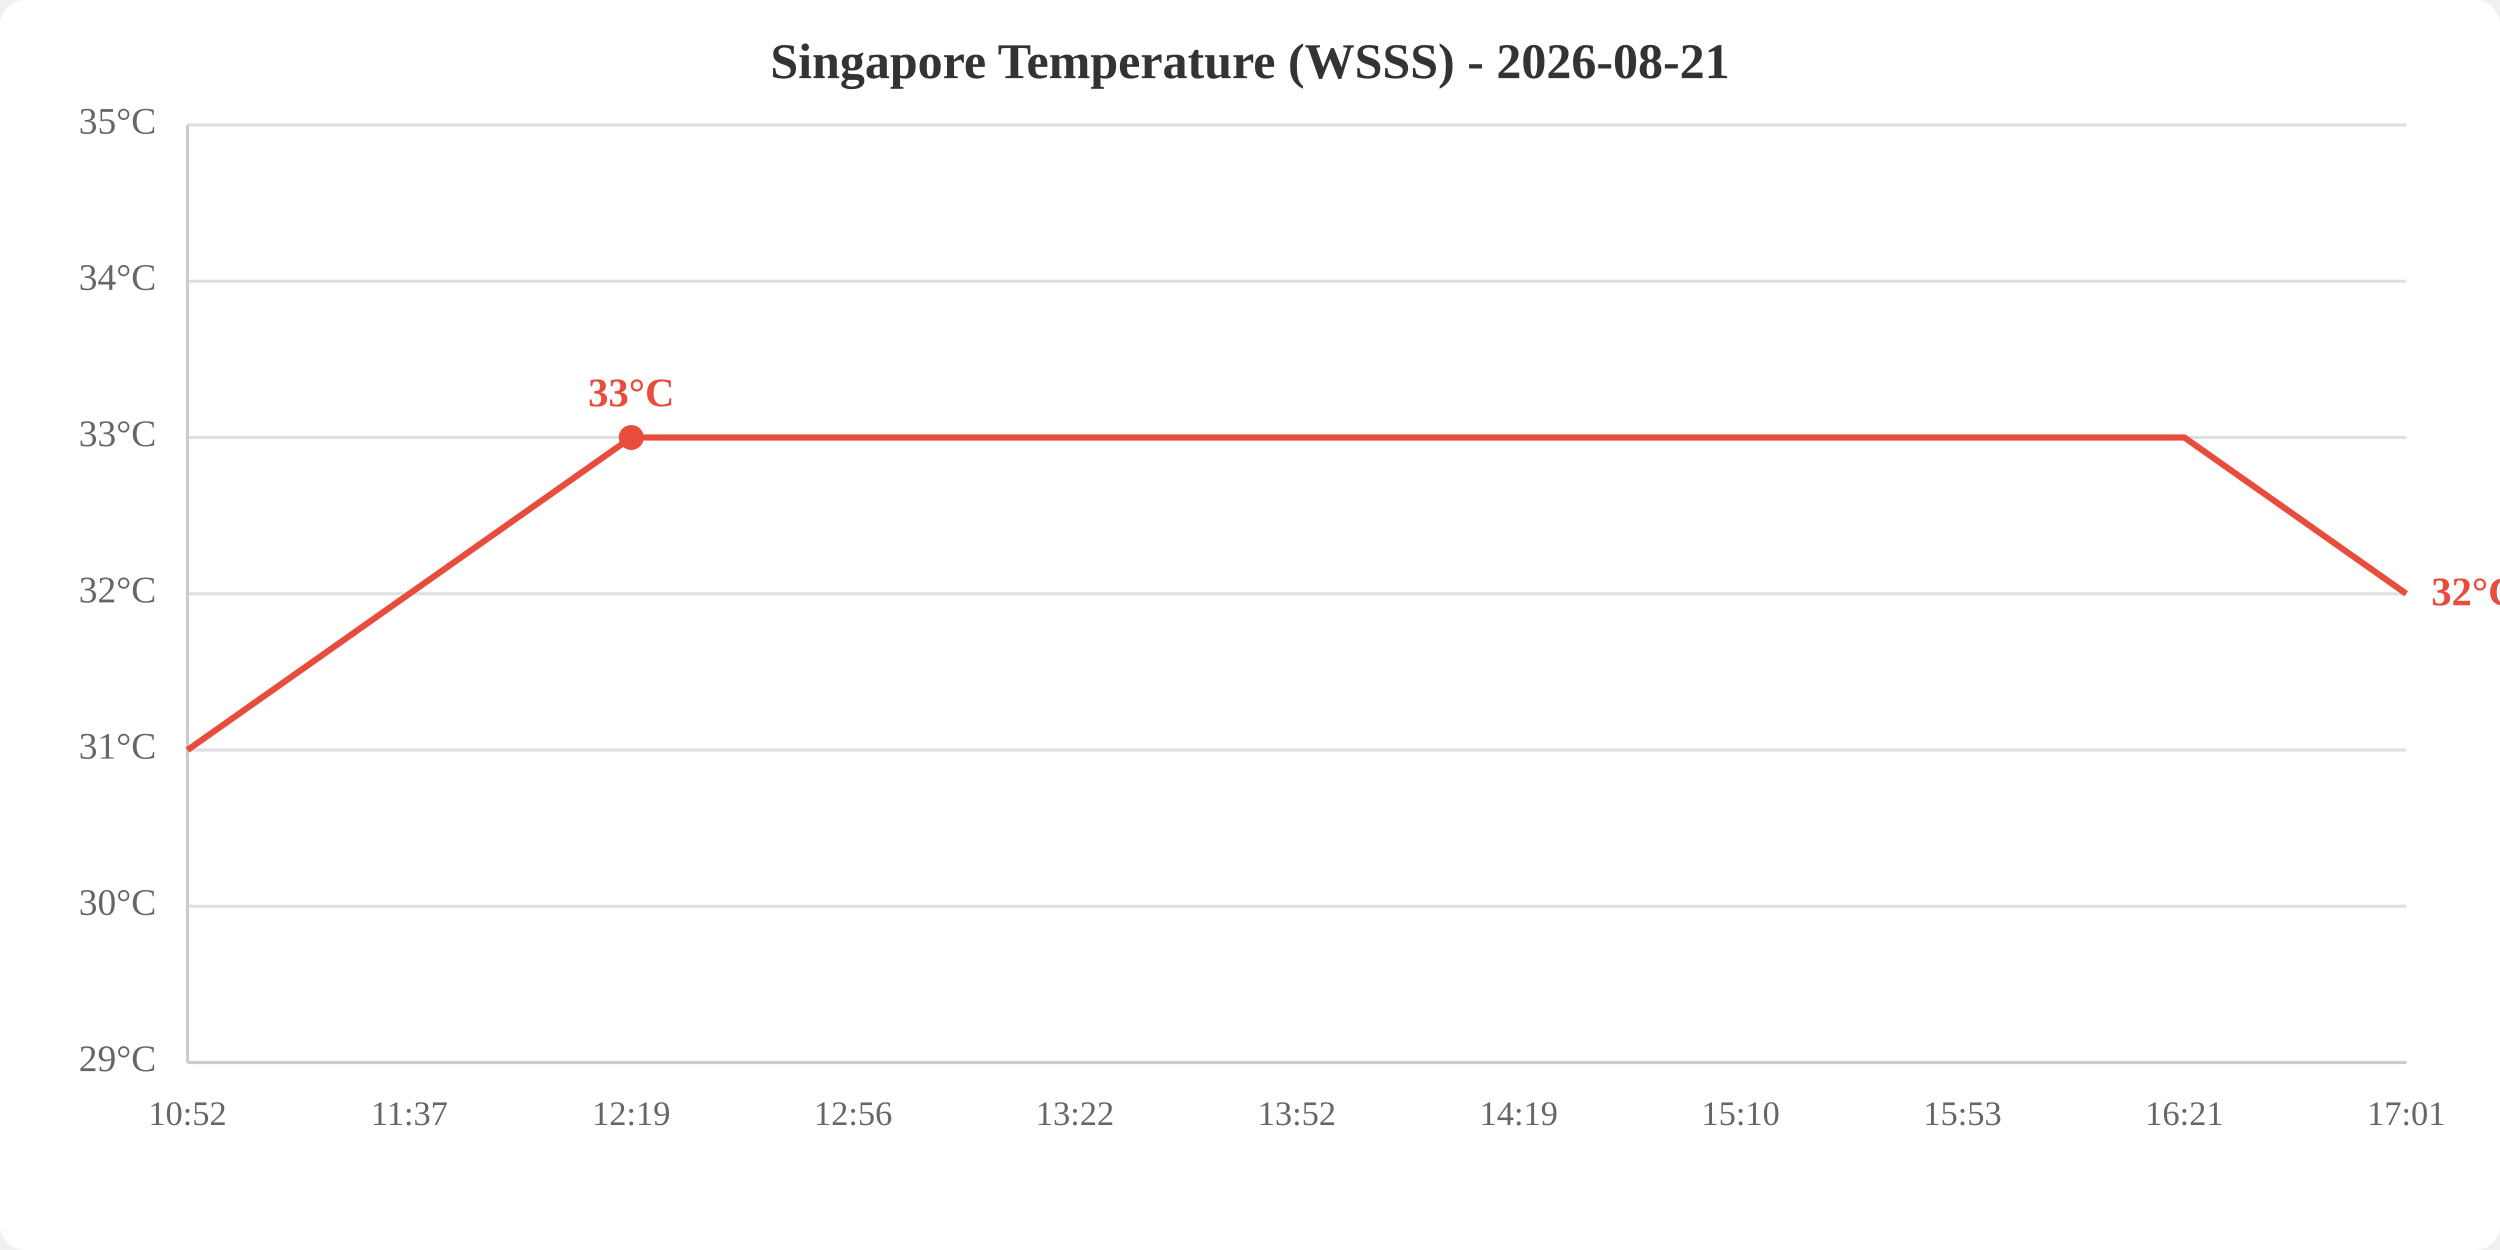
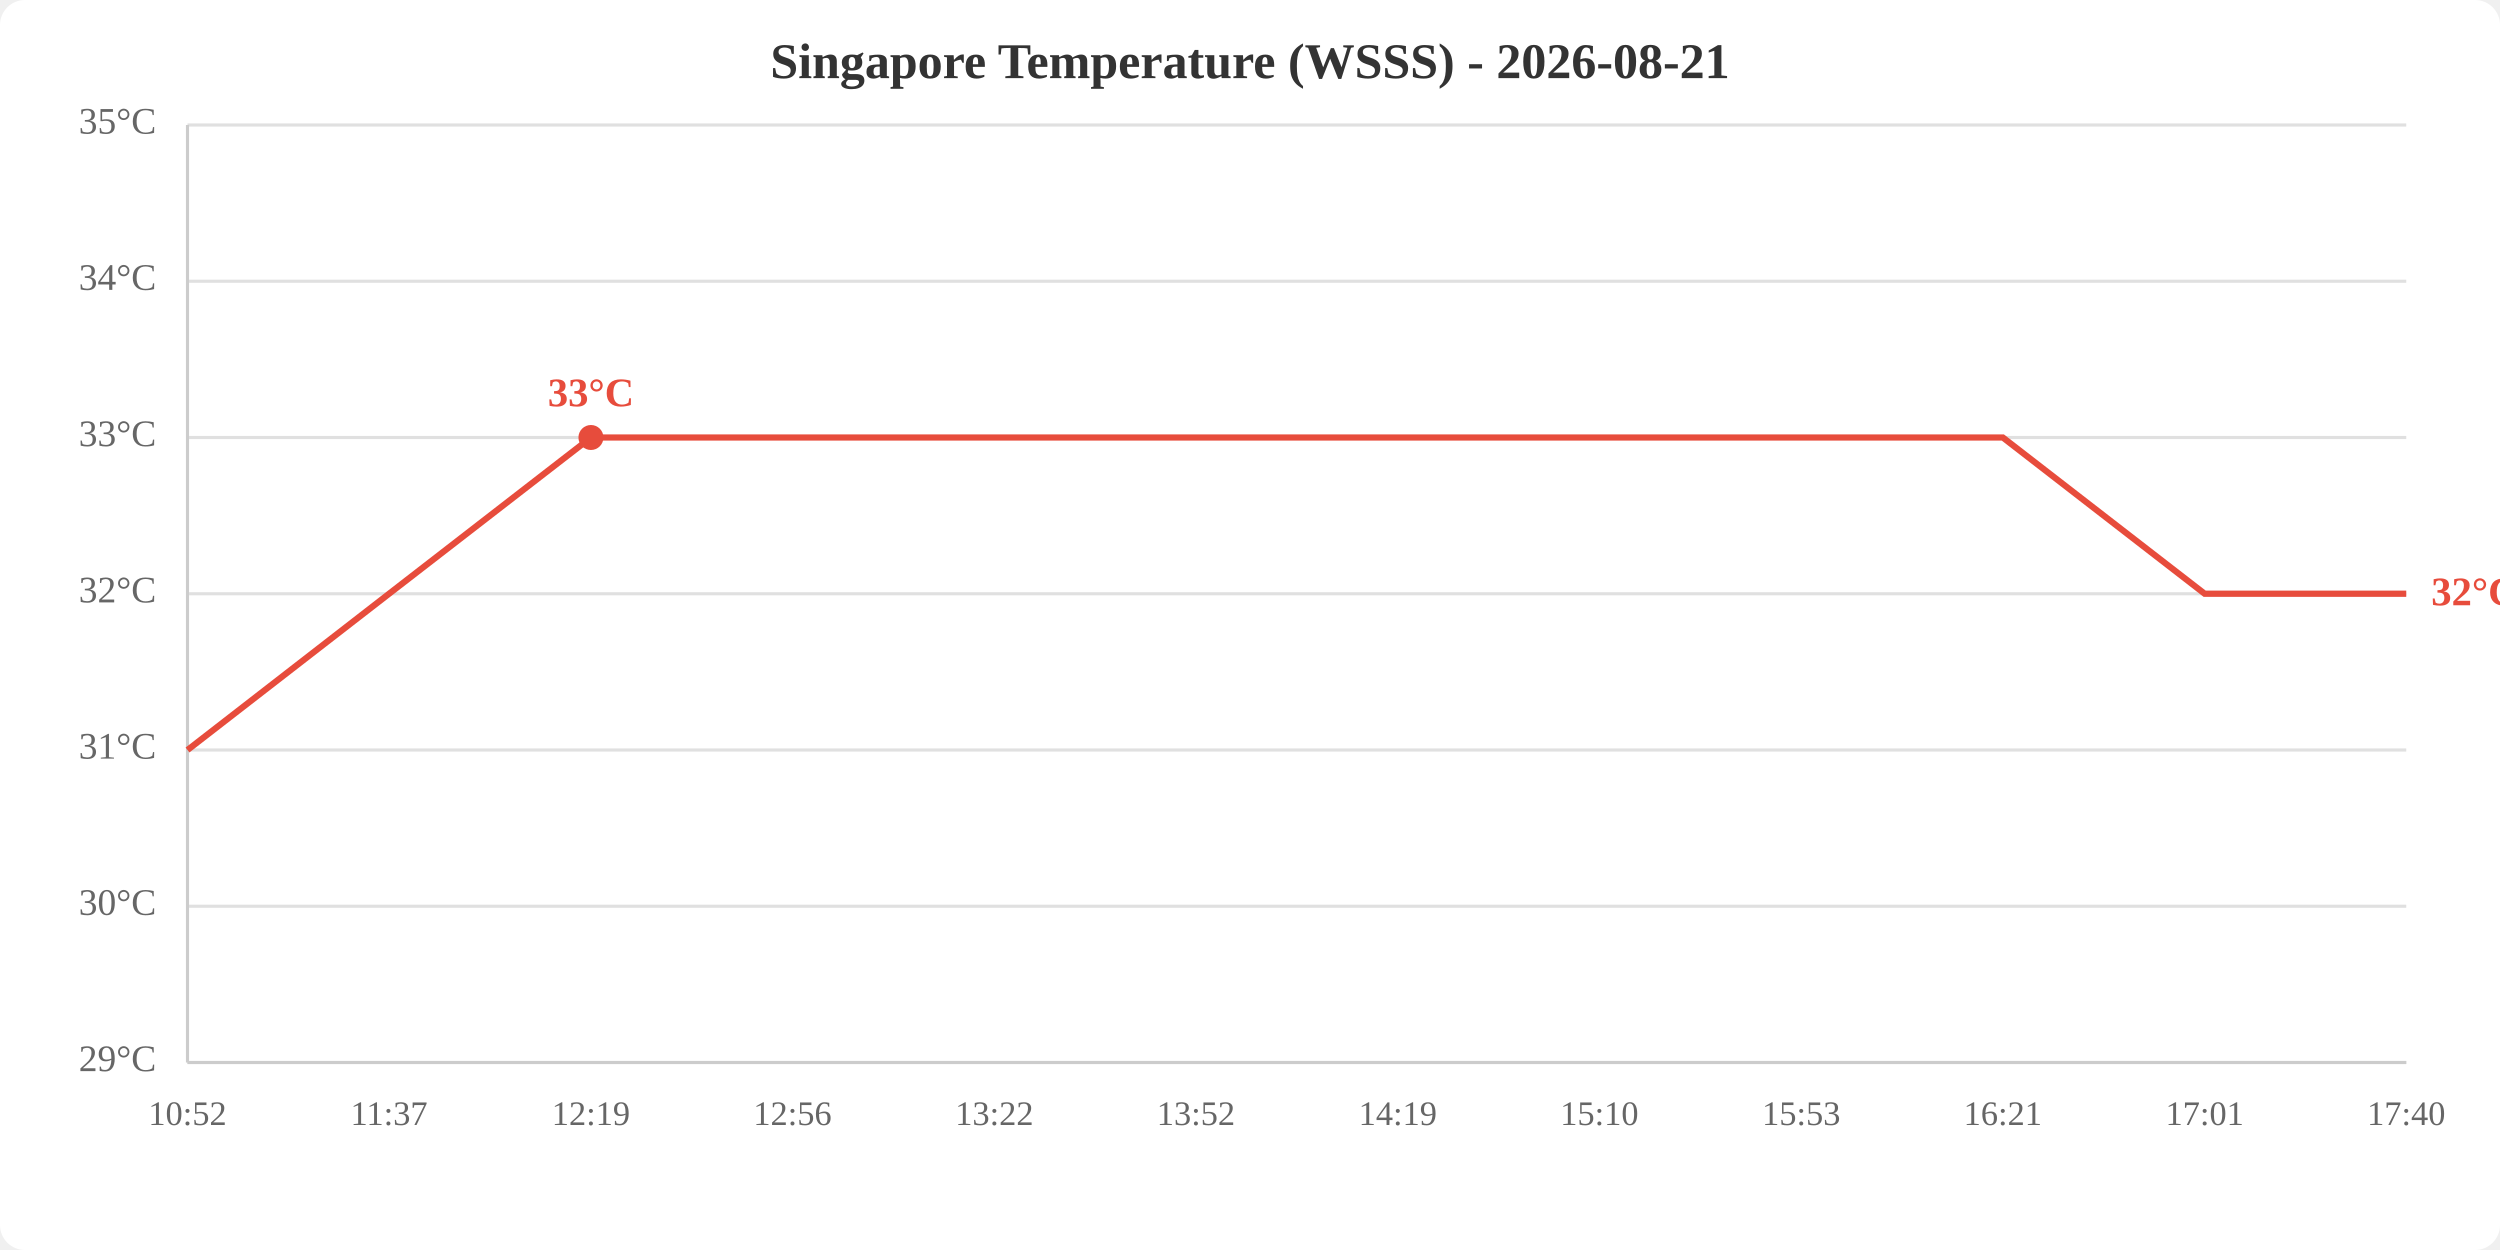
<svg xmlns="http://www.w3.org/2000/svg" viewBox="0 0 800 400" width="800" height="400">
  <rect width="800" height="400" fill="white" rx="8" />
  <text x="400.0" y="25" text-anchor="middle" font-size="16" font-weight="bold" fill="#333">Singapore Temperature (WSSS) - 2026-08-21</text>
  <line x1="60" y1="340.0" x2="770" y2="340.0" stroke="#e0e0e0" stroke-width="1" />
  <line x1="60" y1="290.0" x2="770" y2="290.0" stroke="#e0e0e0" stroke-width="1" />
  <line x1="60" y1="240.0" x2="770" y2="240.0" stroke="#e0e0e0" stroke-width="1" />
  <line x1="60" y1="190.0" x2="770" y2="190.0" stroke="#e0e0e0" stroke-width="1" />
  <line x1="60" y1="140.0" x2="770" y2="140.0" stroke="#e0e0e0" stroke-width="1" />
  <line x1="60" y1="90.0" x2="770" y2="90.0" stroke="#e0e0e0" stroke-width="1" />
  <line x1="60" y1="40.0" x2="770" y2="40.0" stroke="#e0e0e0" stroke-width="1" />
  <text x="50" y="340.0" text-anchor="end" dominant-baseline="middle" fill="#666" font-size="12">29°C</text>
  <text x="50" y="290.0" text-anchor="end" dominant-baseline="middle" fill="#666" font-size="12">30°C</text>
  <text x="50" y="240.0" text-anchor="end" dominant-baseline="middle" fill="#666" font-size="12">31°C</text>
  <text x="50" y="190.0" text-anchor="end" dominant-baseline="middle" fill="#666" font-size="12">32°C</text>
  <text x="50" y="140.0" text-anchor="end" dominant-baseline="middle" fill="#666" font-size="12">33°C</text>
  <text x="50" y="90.0" text-anchor="end" dominant-baseline="middle" fill="#666" font-size="12">34°C</text>
  <text x="50" y="40.0" text-anchor="end" dominant-baseline="middle" fill="#666" font-size="12">35°C</text>
  <text x="60.0" y="360" text-anchor="middle" fill="#666" font-size="11">10:52</text>
-   <text x="131.0" y="360" text-anchor="middle" fill="#666" font-size="11">11:37</text>
-   <text x="202.0" y="360" text-anchor="middle" fill="#666" font-size="11">12:19</text>
-   <text x="273.0" y="360" text-anchor="middle" fill="#666" font-size="11">12:56</text>
-   <text x="344.0" y="360" text-anchor="middle" fill="#666" font-size="11">13:22</text>
-   <text x="415.0" y="360" text-anchor="middle" fill="#666" font-size="11">13:52</text>
-   <text x="486.0" y="360" text-anchor="middle" fill="#666" font-size="11">14:19</text>
-   <text x="557.0" y="360" text-anchor="middle" fill="#666" font-size="11">15:10</text>
-   <text x="628.0" y="360" text-anchor="middle" fill="#666" font-size="11">15:53</text>
-   <text x="699.0" y="360" text-anchor="middle" fill="#666" font-size="11">16:21</text>
-   <text x="770.0" y="360" text-anchor="middle" fill="#666" font-size="11">17:01</text>
+   <text x="124.5" y="360" text-anchor="middle" fill="#666" font-size="11">11:37</text>
+   <text x="189.1" y="360" text-anchor="middle" fill="#666" font-size="11">12:19</text>
+   <text x="253.6" y="360" text-anchor="middle" fill="#666" font-size="11">12:56</text>
+   <text x="318.2" y="360" text-anchor="middle" fill="#666" font-size="11">13:22</text>
+   <text x="382.7" y="360" text-anchor="middle" fill="#666" font-size="11">13:52</text>
+   <text x="447.3" y="360" text-anchor="middle" fill="#666" font-size="11">14:19</text>
+   <text x="511.8" y="360" text-anchor="middle" fill="#666" font-size="11">15:10</text>
+   <text x="576.4" y="360" text-anchor="middle" fill="#666" font-size="11">15:53</text>
+   <text x="640.9" y="360" text-anchor="middle" fill="#666" font-size="11">16:21</text>
+   <text x="705.5" y="360" text-anchor="middle" fill="#666" font-size="11">17:01</text>
+   <text x="770.0" y="360" text-anchor="middle" fill="#666" font-size="11">17:40</text>
  <line x1="60" y1="40" x2="60" y2="340" stroke="#ccc" stroke-width="1" />
  <line x1="60" y1="340" x2="770" y2="340" stroke="#ccc" stroke-width="1" />
-   <polyline points="60.0,240.0 131.0,190.0 202.0,140.0 273.0,140.0 344.0,140.0 415.0,140.0 486.0,140.0 557.0,140.0 628.0,140.0 699.0,140.0 770.0,190.0" fill="none" stroke="#e74c3c" stroke-width="2" />
-   <circle cx="202.0" cy="140.0" r="4" fill="#e74c3c" />
-   <text x="202.0" y="130.0" text-anchor="middle" fill="#e74c3c" font-size="13" font-weight="bold">33°C</text>
+   <polyline points="60.0,240.0 124.5,190.0 189.1,140.0 253.6,140.0 318.2,140.0 382.7,140.0 447.3,140.0 511.8,140.0 576.4,140.0 640.9,140.0 705.5,190.0 770.0,190.0" fill="none" stroke="#e74c3c" stroke-width="2" />
+   <circle cx="189.1" cy="140.0" r="4" fill="#e74c3c" />
+   <text x="189.1" y="130.0" text-anchor="middle" fill="#e74c3c" font-size="13" font-weight="bold">33°C</text>
  <text x="778.0" y="190.0" fill="#e74c3c" font-size="13" font-weight="bold" dominant-baseline="middle">32°C</text>
</svg>
